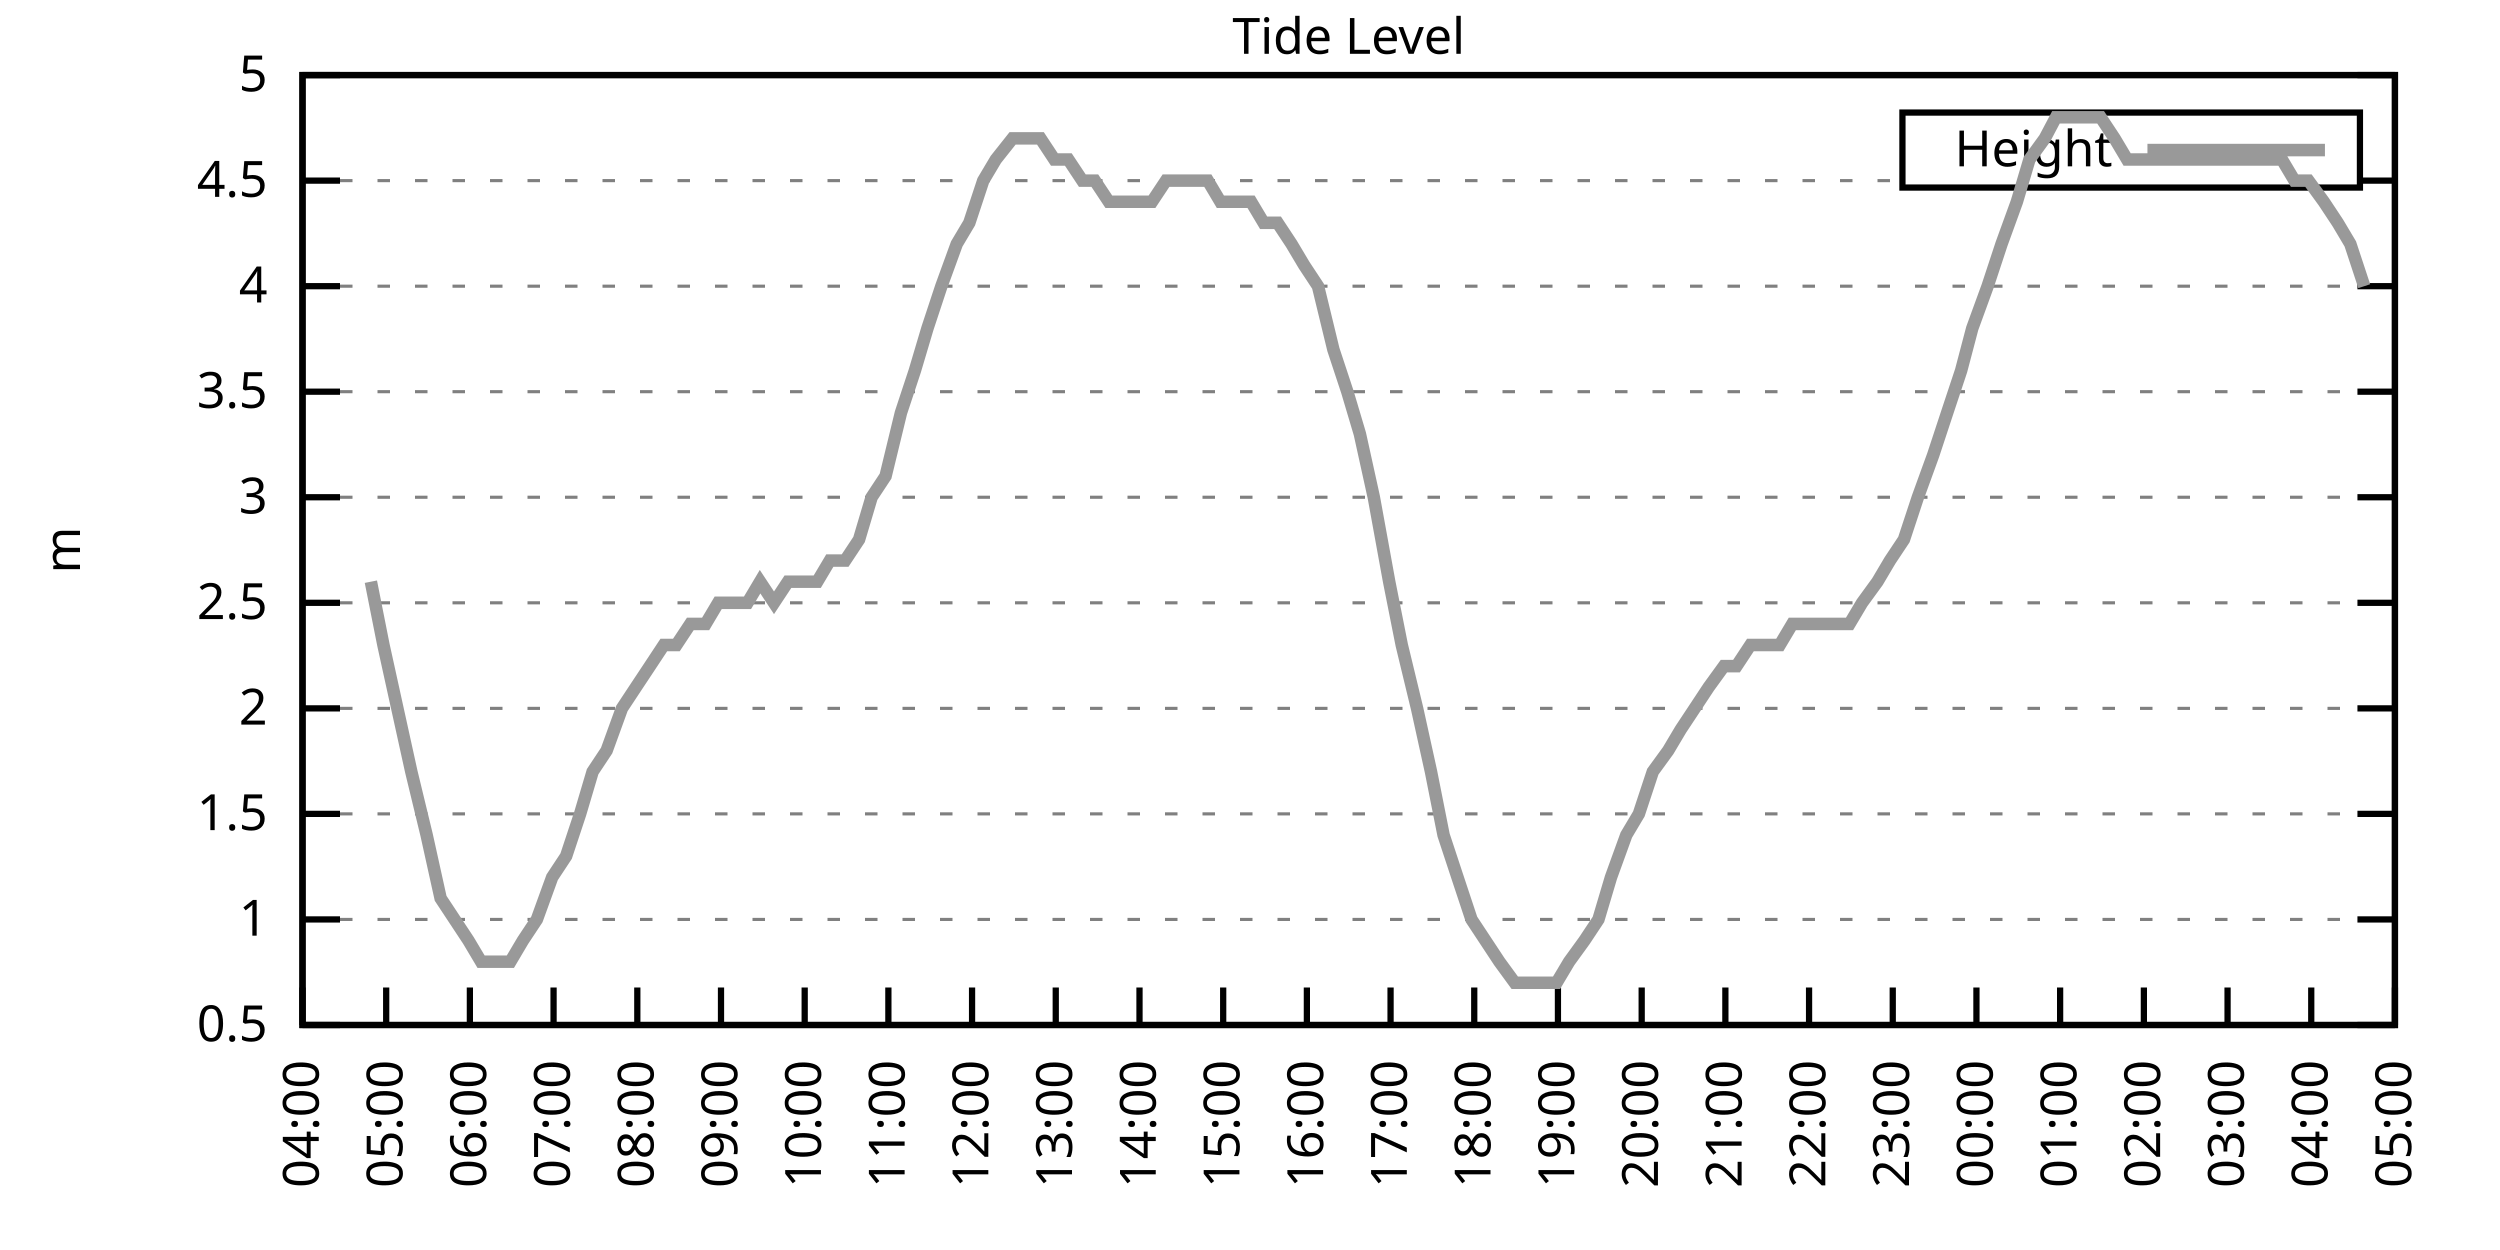
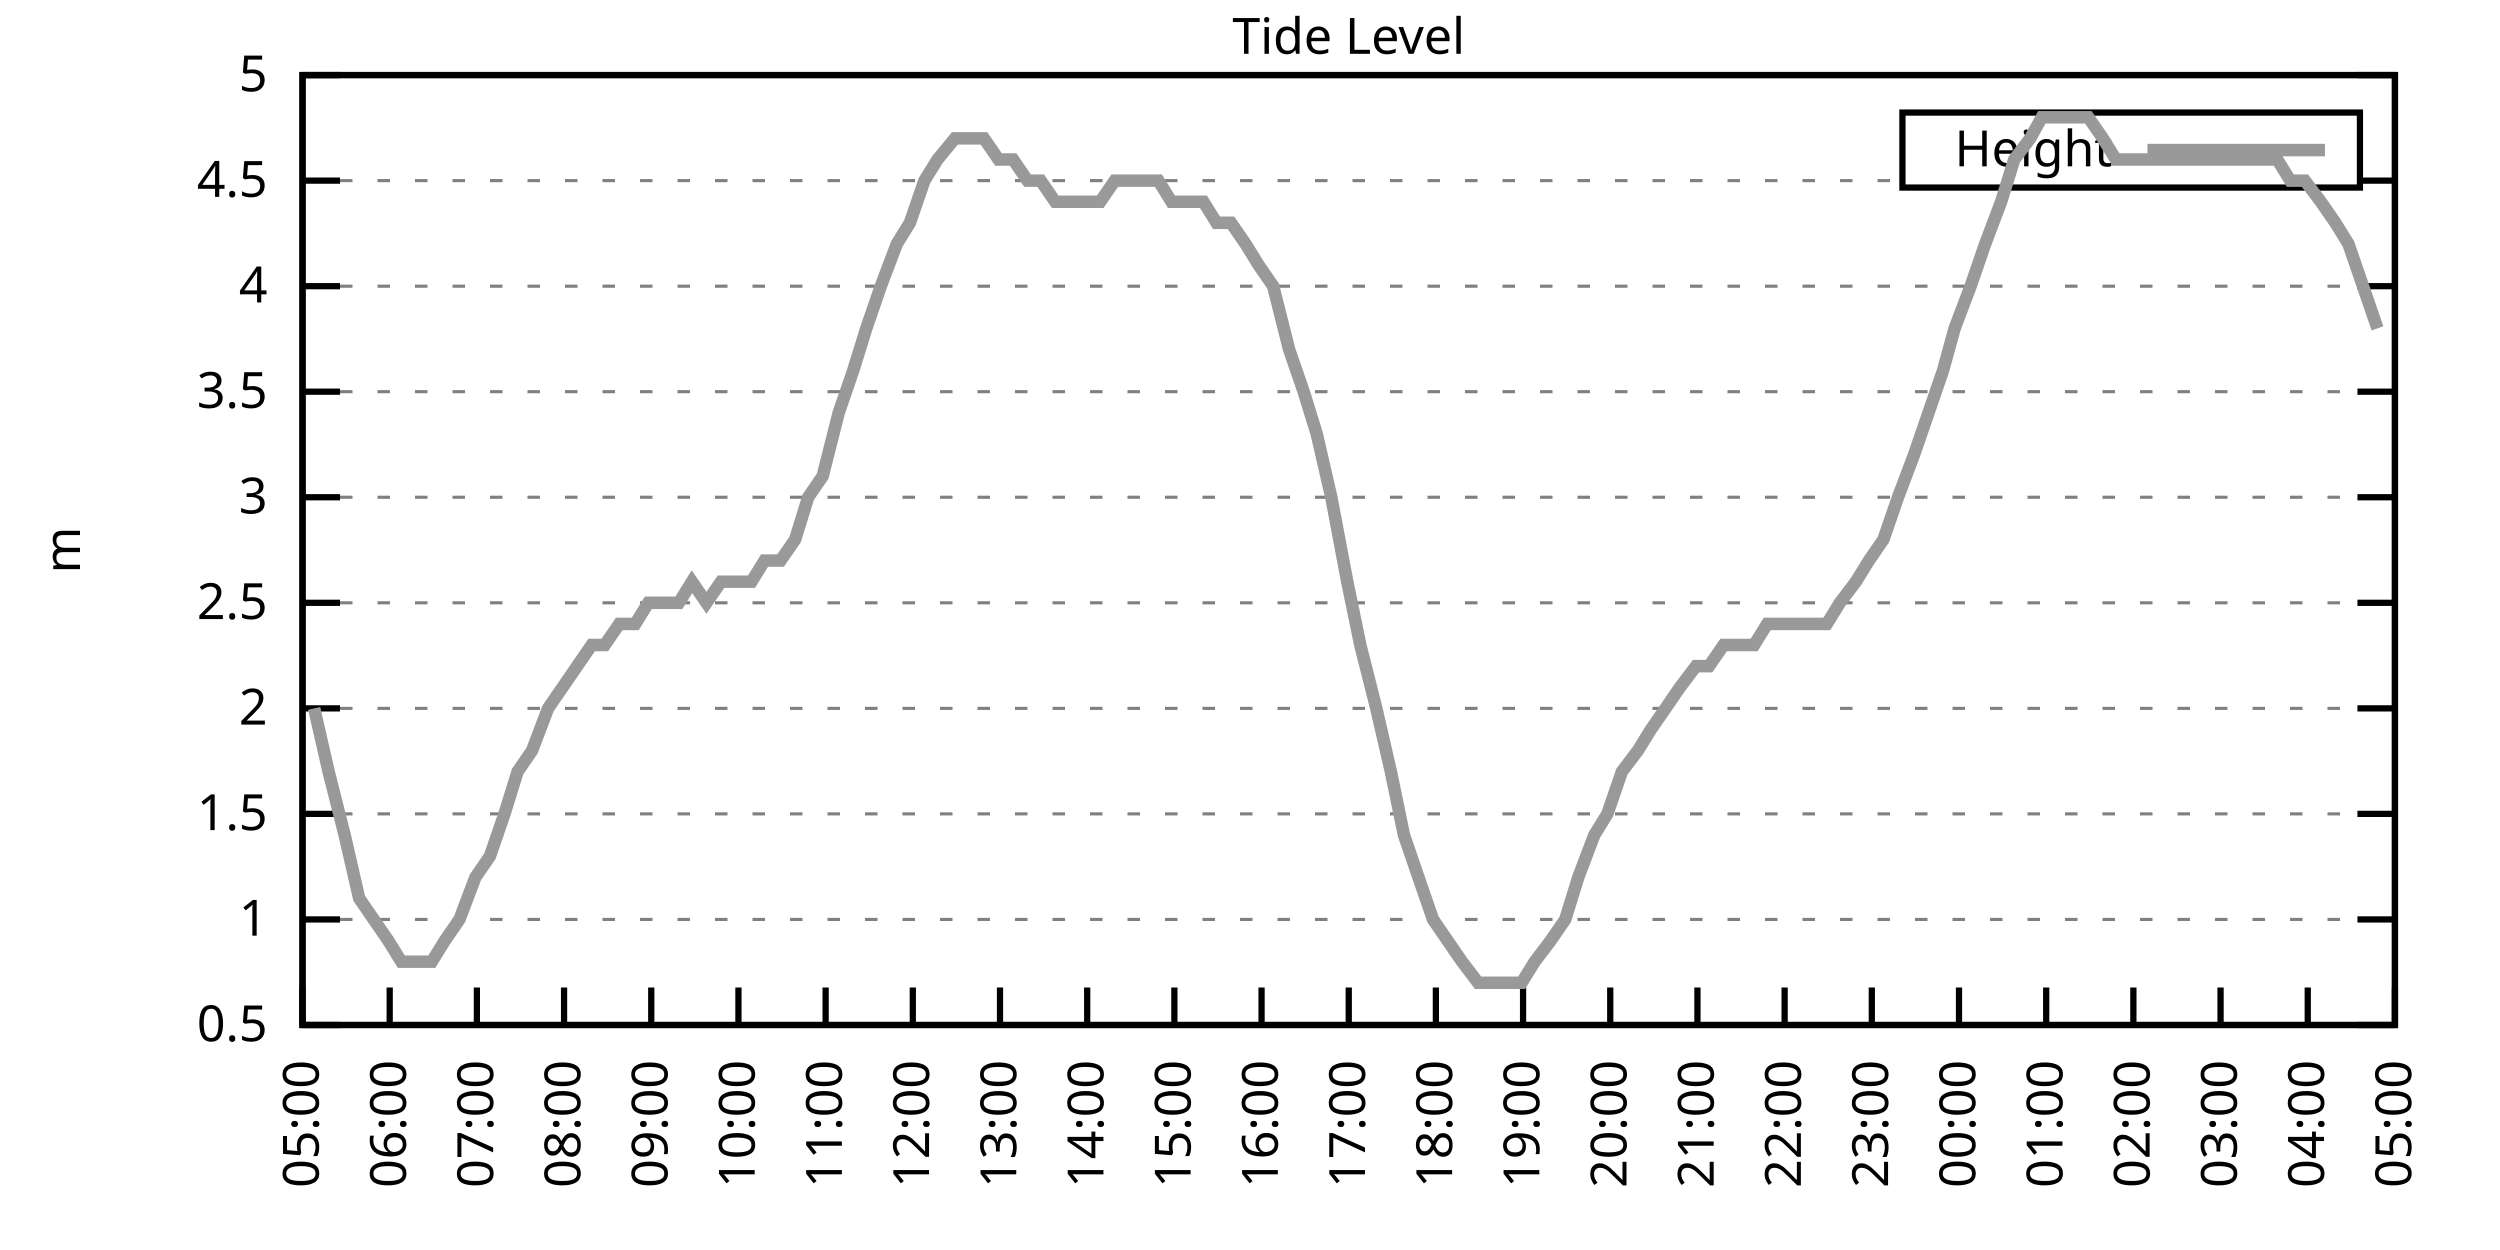
<svg xmlns="http://www.w3.org/2000/svg" xmlns:xlink="http://www.w3.org/1999/xlink" width="400" height="200" viewBox="0 0 400 200">
  <g id="gnuplot_canvas">
    <rect x="0" y="0" width="400" height="200" fill="none" />
    <defs>
      <circle id="gpDot" r="0.5" stroke-width="0.5" stroke="currentColor" />
      <path id="gpPt0" stroke-width="0.333" stroke="currentColor" d="M-1,0 h2 M0,-1 v2" />
      <path id="gpPt1" stroke-width="0.333" stroke="currentColor" d="M-1,-1 L1,1 M1,-1 L-1,1" />
      <path id="gpPt2" stroke-width="0.333" stroke="currentColor" d="M-1,0 L1,0 M0,-1 L0,1 M-1,-1 L1,1 M-1,1 L1,-1" />
      <rect id="gpPt3" stroke-width="0.333" stroke="currentColor" x="-1" y="-1" width="2" height="2" />
      <rect id="gpPt4" stroke-width="0.333" stroke="currentColor" fill="currentColor" x="-1" y="-1" width="2" height="2" />
      <circle id="gpPt5" stroke-width="0.333" stroke="currentColor" cx="0" cy="0" r="1" />
      <use xlink:href="#gpPt5" id="gpPt6" fill="currentColor" stroke="none" />
      <path id="gpPt7" stroke-width="0.333" stroke="currentColor" d="M0,-1.33 L-1.33,0.67 L1.33,0.67 z" />
      <use xlink:href="#gpPt7" id="gpPt8" fill="currentColor" stroke="none" />
      <use xlink:href="#gpPt7" id="gpPt9" stroke="currentColor" transform="rotate(180)" />
      <use xlink:href="#gpPt9" id="gpPt10" fill="currentColor" stroke="none" />
      <use xlink:href="#gpPt3" id="gpPt11" stroke="currentColor" transform="rotate(45)" />
      <use xlink:href="#gpPt11" id="gpPt12" fill="currentColor" stroke="none" />
      <path id="gpPt13" stroke-width="0.333" stroke="currentColor" d="M0,1.330 L1.265,0.411 L0.782,-1.067 L-0.782,-1.076 L-1.265,0.411 z" />
      <use xlink:href="#gpPt13" id="gpPt14" fill="currentColor" stroke="none" />
      <filter id="textbox" filterUnits="objectBoundingBox" x="0" y="0" height="1" width="1">
        <feFlood flood-color="white" flood-opacity="1" result="bgnd" />
        <feComposite in="SourceGraphic" in2="bgnd" operator="atop" />
      </filter>
      <filter id="greybox" filterUnits="objectBoundingBox" x="0" y="0" height="1" width="1">
        <feFlood flood-color="lightgrey" flood-opacity="1" result="grey" />
        <feComposite in="SourceGraphic" in2="grey" operator="atop" />
      </filter>
    </defs>
    <g fill="none" color="white" stroke="currentColor" stroke-width="1.00" stroke-linecap="butt" stroke-linejoin="miter">
</g>
    <g fill="none" color="black" stroke="currentColor" stroke-width="1.00" stroke-linecap="butt" stroke-linejoin="miter">
      <g stroke="none" shape-rendering="crispEdges">
        <polygon fill="rgb(255, 255, 255)" points="48.40,164.00 383.18,164.00 383.18,12.02 48.40,12.02 " />
      </g>
    </g>
    <g fill="none" color="black" stroke="currentColor" stroke-width="1.00" stroke-linecap="butt" stroke-linejoin="miter">
</g>
    <g fill="none" color="black" stroke="black" stroke-width="0.50" stroke-linecap="butt" stroke-linejoin="miter">
</g>
    <g fill="none" color="gray" stroke="currentColor" stroke-width="0.50" stroke-linecap="butt" stroke-linejoin="miter">
      <path stroke="gray" stroke-dasharray="2,4" class="gridline" d="M48.40,164.00 L383.19,164.00  " />
    </g>
    <g fill="none" color="gray" stroke="gray" stroke-width="1.00" stroke-linecap="butt" stroke-linejoin="miter">
</g>
    <g fill="none" color="black" stroke="currentColor" stroke-width="1.00" stroke-linecap="butt" stroke-linejoin="miter">
      <path stroke="black" d="M48.40,164.00 L54.40,164.00 M383.19,164.00 L377.19,164.00  " />
      <g transform="translate(42.80,166.60)" stroke="none" fill="black" font-family="Sans" font-size="8.00" text-anchor="end">
        <text>
          <tspan font-family="Sans"> 0.5</tspan>
        </text>
      </g>
    </g>
    <g fill="none" color="black" stroke="currentColor" stroke-width="1.00" stroke-linecap="butt" stroke-linejoin="miter">
</g>
    <g fill="none" color="black" stroke="black" stroke-width="0.50" stroke-linecap="butt" stroke-linejoin="miter">
</g>
    <g fill="none" color="gray" stroke="currentColor" stroke-width="0.50" stroke-linecap="butt" stroke-linejoin="miter">
      <path stroke="gray" stroke-dasharray="2,4" class="gridline" d="M48.40,147.11 L383.19,147.11  " />
    </g>
    <g fill="none" color="gray" stroke="gray" stroke-width="1.00" stroke-linecap="butt" stroke-linejoin="miter">
</g>
    <g fill="none" color="black" stroke="currentColor" stroke-width="1.00" stroke-linecap="butt" stroke-linejoin="miter">
      <path stroke="black" d="M48.40,147.11 L54.40,147.11 M383.19,147.11 L377.19,147.11  " />
      <g transform="translate(42.80,149.71)" stroke="none" fill="black" font-family="Sans" font-size="8.00" text-anchor="end">
        <text>
          <tspan font-family="Sans"> 1</tspan>
        </text>
      </g>
    </g>
    <g fill="none" color="black" stroke="currentColor" stroke-width="1.00" stroke-linecap="butt" stroke-linejoin="miter">
</g>
    <g fill="none" color="black" stroke="black" stroke-width="0.50" stroke-linecap="butt" stroke-linejoin="miter">
</g>
    <g fill="none" color="gray" stroke="currentColor" stroke-width="0.50" stroke-linecap="butt" stroke-linejoin="miter">
      <path stroke="gray" stroke-dasharray="2,4" class="gridline" d="M48.40,130.22 L383.19,130.22  " />
    </g>
    <g fill="none" color="gray" stroke="gray" stroke-width="1.00" stroke-linecap="butt" stroke-linejoin="miter">
</g>
    <g fill="none" color="black" stroke="currentColor" stroke-width="1.00" stroke-linecap="butt" stroke-linejoin="miter">
      <path stroke="black" d="M48.40,130.22 L54.40,130.22 M383.19,130.22 L377.19,130.22  " />
      <g transform="translate(42.80,132.82)" stroke="none" fill="black" font-family="Sans" font-size="8.00" text-anchor="end">
        <text>
          <tspan font-family="Sans"> 1.5</tspan>
        </text>
      </g>
    </g>
    <g fill="none" color="black" stroke="currentColor" stroke-width="1.00" stroke-linecap="butt" stroke-linejoin="miter">
</g>
    <g fill="none" color="black" stroke="black" stroke-width="0.50" stroke-linecap="butt" stroke-linejoin="miter">
</g>
    <g fill="none" color="gray" stroke="currentColor" stroke-width="0.50" stroke-linecap="butt" stroke-linejoin="miter">
      <path stroke="gray" stroke-dasharray="2,4" class="gridline" d="M48.40,113.34 L383.19,113.34  " />
    </g>
    <g fill="none" color="gray" stroke="gray" stroke-width="1.00" stroke-linecap="butt" stroke-linejoin="miter">
</g>
    <g fill="none" color="black" stroke="currentColor" stroke-width="1.00" stroke-linecap="butt" stroke-linejoin="miter">
      <path stroke="black" d="M48.40,113.34 L54.40,113.34 M383.19,113.34 L377.19,113.34  " />
      <g transform="translate(42.80,115.94)" stroke="none" fill="black" font-family="Sans" font-size="8.00" text-anchor="end">
        <text>
          <tspan font-family="Sans"> 2</tspan>
        </text>
      </g>
    </g>
    <g fill="none" color="black" stroke="currentColor" stroke-width="1.00" stroke-linecap="butt" stroke-linejoin="miter">
</g>
    <g fill="none" color="black" stroke="black" stroke-width="0.50" stroke-linecap="butt" stroke-linejoin="miter">
</g>
    <g fill="none" color="gray" stroke="currentColor" stroke-width="0.50" stroke-linecap="butt" stroke-linejoin="miter">
      <path stroke="gray" stroke-dasharray="2,4" class="gridline" d="M48.40,96.45 L383.19,96.45  " />
    </g>
    <g fill="none" color="gray" stroke="gray" stroke-width="1.00" stroke-linecap="butt" stroke-linejoin="miter">
</g>
    <g fill="none" color="black" stroke="currentColor" stroke-width="1.00" stroke-linecap="butt" stroke-linejoin="miter">
      <path stroke="black" d="M48.40,96.45 L54.40,96.45 M383.19,96.45 L377.19,96.45  " />
      <g transform="translate(42.80,99.05)" stroke="none" fill="black" font-family="Sans" font-size="8.00" text-anchor="end">
        <text>
          <tspan font-family="Sans"> 2.5</tspan>
        </text>
      </g>
    </g>
    <g fill="none" color="black" stroke="currentColor" stroke-width="1.00" stroke-linecap="butt" stroke-linejoin="miter">
</g>
    <g fill="none" color="black" stroke="black" stroke-width="0.50" stroke-linecap="butt" stroke-linejoin="miter">
</g>
    <g fill="none" color="gray" stroke="currentColor" stroke-width="0.50" stroke-linecap="butt" stroke-linejoin="miter">
      <path stroke="gray" stroke-dasharray="2,4" class="gridline" d="M48.40,79.56 L383.19,79.56  " />
    </g>
    <g fill="none" color="gray" stroke="gray" stroke-width="1.00" stroke-linecap="butt" stroke-linejoin="miter">
</g>
    <g fill="none" color="black" stroke="currentColor" stroke-width="1.00" stroke-linecap="butt" stroke-linejoin="miter">
      <path stroke="black" d="M48.40,79.56 L54.40,79.56 M383.19,79.56 L377.19,79.56  " />
      <g transform="translate(42.80,82.16)" stroke="none" fill="black" font-family="Sans" font-size="8.00" text-anchor="end">
        <text>
          <tspan font-family="Sans"> 3</tspan>
        </text>
      </g>
    </g>
    <g fill="none" color="black" stroke="currentColor" stroke-width="1.00" stroke-linecap="butt" stroke-linejoin="miter">
</g>
    <g fill="none" color="black" stroke="black" stroke-width="0.50" stroke-linecap="butt" stroke-linejoin="miter">
</g>
    <g fill="none" color="gray" stroke="currentColor" stroke-width="0.50" stroke-linecap="butt" stroke-linejoin="miter">
      <path stroke="gray" stroke-dasharray="2,4" class="gridline" d="M48.40,62.67 L383.19,62.67  " />
    </g>
    <g fill="none" color="gray" stroke="gray" stroke-width="1.00" stroke-linecap="butt" stroke-linejoin="miter">
</g>
    <g fill="none" color="black" stroke="currentColor" stroke-width="1.00" stroke-linecap="butt" stroke-linejoin="miter">
      <path stroke="black" d="M48.40,62.67 L54.40,62.67 M383.19,62.67 L377.19,62.67  " />
      <g transform="translate(42.80,65.27)" stroke="none" fill="black" font-family="Sans" font-size="8.00" text-anchor="end">
        <text>
          <tspan font-family="Sans"> 3.5</tspan>
        </text>
      </g>
    </g>
    <g fill="none" color="black" stroke="currentColor" stroke-width="1.00" stroke-linecap="butt" stroke-linejoin="miter">
</g>
    <g fill="none" color="black" stroke="black" stroke-width="0.50" stroke-linecap="butt" stroke-linejoin="miter">
</g>
    <g fill="none" color="gray" stroke="currentColor" stroke-width="0.50" stroke-linecap="butt" stroke-linejoin="miter">
      <path stroke="gray" stroke-dasharray="2,4" class="gridline" d="M48.40,45.79 L383.19,45.79  " />
    </g>
    <g fill="none" color="gray" stroke="gray" stroke-width="1.00" stroke-linecap="butt" stroke-linejoin="miter">
</g>
    <g fill="none" color="black" stroke="currentColor" stroke-width="1.00" stroke-linecap="butt" stroke-linejoin="miter">
      <path stroke="black" d="M48.40,45.79 L54.40,45.79 M383.19,45.79 L377.19,45.79  " />
      <g transform="translate(42.80,48.39)" stroke="none" fill="black" font-family="Sans" font-size="8.00" text-anchor="end">
        <text>
          <tspan font-family="Sans"> 4</tspan>
        </text>
      </g>
    </g>
    <g fill="none" color="black" stroke="currentColor" stroke-width="1.00" stroke-linecap="butt" stroke-linejoin="miter">
</g>
    <g fill="none" color="black" stroke="black" stroke-width="0.50" stroke-linecap="butt" stroke-linejoin="miter">
</g>
    <g fill="none" color="gray" stroke="currentColor" stroke-width="0.50" stroke-linecap="butt" stroke-linejoin="miter">
      <path stroke="gray" stroke-dasharray="2,4" class="gridline" d="M48.40,28.90 L304.39,28.90 M377.59,28.90 L383.19,28.90  " />
    </g>
    <g fill="none" color="gray" stroke="gray" stroke-width="1.00" stroke-linecap="butt" stroke-linejoin="miter">
</g>
    <g fill="none" color="black" stroke="currentColor" stroke-width="1.00" stroke-linecap="butt" stroke-linejoin="miter">
      <path stroke="black" d="M48.40,28.90 L54.40,28.90 M383.19,28.90 L377.19,28.90  " />
      <g transform="translate(42.80,31.50)" stroke="none" fill="black" font-family="Sans" font-size="8.00" text-anchor="end">
        <text>
          <tspan font-family="Sans"> 4.5</tspan>
        </text>
      </g>
    </g>
    <g fill="none" color="black" stroke="currentColor" stroke-width="1.00" stroke-linecap="butt" stroke-linejoin="miter">
</g>
    <g fill="none" color="black" stroke="black" stroke-width="0.50" stroke-linecap="butt" stroke-linejoin="miter">
</g>
    <g fill="none" color="gray" stroke="currentColor" stroke-width="0.50" stroke-linecap="butt" stroke-linejoin="miter">
      <path stroke="gray" stroke-dasharray="2,4" class="gridline" d="M48.40,12.01 L383.19,12.01  " />
    </g>
    <g fill="none" color="gray" stroke="gray" stroke-width="1.00" stroke-linecap="butt" stroke-linejoin="miter">
</g>
    <g fill="none" color="black" stroke="currentColor" stroke-width="1.00" stroke-linecap="butt" stroke-linejoin="miter">
      <path stroke="black" d="M48.40,12.01 L54.40,12.01 M383.19,12.01 L377.19,12.01  " />
      <g transform="translate(42.80,14.61)" stroke="none" fill="black" font-family="Sans" font-size="8.00" text-anchor="end">
        <text>
          <tspan font-family="Sans"> 5</tspan>
        </text>
      </g>
    </g>
    <g fill="none" color="black" stroke="currentColor" stroke-width="1.00" stroke-linecap="butt" stroke-linejoin="miter">
      <path stroke="black" d="M48.40,164.00 L48.40,158.00  " />
      <g transform="translate(51.00,169.60) rotate(270.00)" stroke="none" fill="black" font-family="Sans" font-size="8.00" text-anchor="end">
        <text>
-           <tspan font-family="Sans">04:00</tspan>
-         </text>
-       </g>
-     </g>
-     <g fill="none" color="black" stroke="currentColor" stroke-width="1.00" stroke-linecap="butt" stroke-linejoin="miter">
-       <path stroke="black" d="M61.79,164.00 L61.79,158.00  " />
-       <g transform="translate(64.39,169.60) rotate(270.00)" stroke="none" fill="black" font-family="Sans" font-size="8.00" text-anchor="end">
-         <text>
          <tspan font-family="Sans">05:00</tspan>
        </text>
      </g>
    </g>
    <g fill="none" color="black" stroke="currentColor" stroke-width="1.00" stroke-linecap="butt" stroke-linejoin="miter">
-       <path stroke="black" d="M75.18,164.00 L75.18,158.00  " />
-       <g transform="translate(77.78,169.60) rotate(270.00)" stroke="none" fill="black" font-family="Sans" font-size="8.00" text-anchor="end">
+       <path stroke="black" d="M62.35,164.00 L62.35,158.00  " />
+       <g transform="translate(64.95,169.60) rotate(270.00)" stroke="none" fill="black" font-family="Sans" font-size="8.00" text-anchor="end">
        <text>
          <tspan font-family="Sans">06:00</tspan>
        </text>
      </g>
    </g>
    <g fill="none" color="black" stroke="currentColor" stroke-width="1.00" stroke-linecap="butt" stroke-linejoin="miter">
-       <path stroke="black" d="M88.57,164.00 L88.57,158.00  " />
-       <g transform="translate(91.17,169.60) rotate(270.00)" stroke="none" fill="black" font-family="Sans" font-size="8.00" text-anchor="end">
+       <path stroke="black" d="M76.30,164.00 L76.30,158.00  " />
+       <g transform="translate(78.90,169.60) rotate(270.00)" stroke="none" fill="black" font-family="Sans" font-size="8.00" text-anchor="end">
        <text>
          <tspan font-family="Sans">07:00</tspan>
        </text>
      </g>
    </g>
    <g fill="none" color="black" stroke="currentColor" stroke-width="1.00" stroke-linecap="butt" stroke-linejoin="miter">
-       <path stroke="black" d="M101.97,164.00 L101.97,158.00  " />
-       <g transform="translate(104.57,169.60) rotate(270.00)" stroke="none" fill="black" font-family="Sans" font-size="8.00" text-anchor="end">
+       <path stroke="black" d="M90.25,164.00 L90.25,158.00  " />
+       <g transform="translate(92.85,169.60) rotate(270.00)" stroke="none" fill="black" font-family="Sans" font-size="8.00" text-anchor="end">
        <text>
          <tspan font-family="Sans">08:00</tspan>
        </text>
      </g>
    </g>
    <g fill="none" color="black" stroke="currentColor" stroke-width="1.00" stroke-linecap="butt" stroke-linejoin="miter">
-       <path stroke="black" d="M115.36,164.00 L115.36,158.00  " />
-       <g transform="translate(117.96,169.60) rotate(270.00)" stroke="none" fill="black" font-family="Sans" font-size="8.00" text-anchor="end">
+       <path stroke="black" d="M104.20,164.00 L104.20,158.00  " />
+       <g transform="translate(106.80,169.60) rotate(270.00)" stroke="none" fill="black" font-family="Sans" font-size="8.00" text-anchor="end">
        <text>
          <tspan font-family="Sans">09:00</tspan>
        </text>
      </g>
    </g>
    <g fill="none" color="black" stroke="currentColor" stroke-width="1.00" stroke-linecap="butt" stroke-linejoin="miter">
-       <path stroke="black" d="M128.75,164.00 L128.75,158.00  " />
-       <g transform="translate(131.35,169.60) rotate(270.00)" stroke="none" fill="black" font-family="Sans" font-size="8.00" text-anchor="end">
+       <path stroke="black" d="M118.15,164.00 L118.15,158.00  " />
+       <g transform="translate(120.75,169.60) rotate(270.00)" stroke="none" fill="black" font-family="Sans" font-size="8.00" text-anchor="end">
        <text>
          <tspan font-family="Sans">10:00</tspan>
        </text>
      </g>
    </g>
    <g fill="none" color="black" stroke="currentColor" stroke-width="1.00" stroke-linecap="butt" stroke-linejoin="miter">
-       <path stroke="black" d="M142.14,164.00 L142.14,158.00  " />
-       <g transform="translate(144.74,169.60) rotate(270.00)" stroke="none" fill="black" font-family="Sans" font-size="8.00" text-anchor="end">
+       <path stroke="black" d="M132.10,164.00 L132.10,158.00  " />
+       <g transform="translate(134.70,169.60) rotate(270.00)" stroke="none" fill="black" font-family="Sans" font-size="8.00" text-anchor="end">
        <text>
          <tspan font-family="Sans">11:00</tspan>
        </text>
      </g>
    </g>
    <g fill="none" color="black" stroke="currentColor" stroke-width="1.00" stroke-linecap="butt" stroke-linejoin="miter">
-       <path stroke="black" d="M155.53,164.00 L155.53,158.00  " />
-       <g transform="translate(158.13,169.60) rotate(270.00)" stroke="none" fill="black" font-family="Sans" font-size="8.00" text-anchor="end">
+       <path stroke="black" d="M146.05,164.00 L146.05,158.00  " />
+       <g transform="translate(148.65,169.60) rotate(270.00)" stroke="none" fill="black" font-family="Sans" font-size="8.00" text-anchor="end">
        <text>
          <tspan font-family="Sans">12:00</tspan>
        </text>
      </g>
    </g>
    <g fill="none" color="black" stroke="currentColor" stroke-width="1.00" stroke-linecap="butt" stroke-linejoin="miter">
-       <path stroke="black" d="M168.92,164.00 L168.92,158.00  " />
-       <g transform="translate(171.52,169.60) rotate(270.00)" stroke="none" fill="black" font-family="Sans" font-size="8.00" text-anchor="end">
+       <path stroke="black" d="M160.00,164.00 L160.00,158.00  " />
+       <g transform="translate(162.60,169.60) rotate(270.00)" stroke="none" fill="black" font-family="Sans" font-size="8.00" text-anchor="end">
        <text>
          <tspan font-family="Sans">13:00</tspan>
        </text>
      </g>
    </g>
    <g fill="none" color="black" stroke="currentColor" stroke-width="1.00" stroke-linecap="butt" stroke-linejoin="miter">
-       <path stroke="black" d="M182.32,164.00 L182.32,158.00  " />
-       <g transform="translate(184.92,169.60) rotate(270.00)" stroke="none" fill="black" font-family="Sans" font-size="8.00" text-anchor="end">
+       <path stroke="black" d="M173.95,164.00 L173.95,158.00  " />
+       <g transform="translate(176.55,169.60) rotate(270.00)" stroke="none" fill="black" font-family="Sans" font-size="8.00" text-anchor="end">
        <text>
          <tspan font-family="Sans">14:00</tspan>
        </text>
      </g>
    </g>
    <g fill="none" color="black" stroke="currentColor" stroke-width="1.00" stroke-linecap="butt" stroke-linejoin="miter">
-       <path stroke="black" d="M195.71,164.00 L195.71,158.00  " />
-       <g transform="translate(198.31,169.60) rotate(270.00)" stroke="none" fill="black" font-family="Sans" font-size="8.00" text-anchor="end">
+       <path stroke="black" d="M187.90,164.00 L187.90,158.00  " />
+       <g transform="translate(190.50,169.60) rotate(270.00)" stroke="none" fill="black" font-family="Sans" font-size="8.00" text-anchor="end">
        <text>
          <tspan font-family="Sans">15:00</tspan>
        </text>
      </g>
    </g>
    <g fill="none" color="black" stroke="currentColor" stroke-width="1.00" stroke-linecap="butt" stroke-linejoin="miter">
-       <path stroke="black" d="M209.10,164.00 L209.10,158.00  " />
-       <g transform="translate(211.70,169.60) rotate(270.00)" stroke="none" fill="black" font-family="Sans" font-size="8.00" text-anchor="end">
+       <path stroke="black" d="M201.85,164.00 L201.85,158.00  " />
+       <g transform="translate(204.45,169.60) rotate(270.00)" stroke="none" fill="black" font-family="Sans" font-size="8.00" text-anchor="end">
        <text>
          <tspan font-family="Sans">16:00</tspan>
        </text>
      </g>
    </g>
    <g fill="none" color="black" stroke="currentColor" stroke-width="1.00" stroke-linecap="butt" stroke-linejoin="miter">
-       <path stroke="black" d="M222.49,164.00 L222.49,158.00  " />
-       <g transform="translate(225.09,169.60) rotate(270.00)" stroke="none" fill="black" font-family="Sans" font-size="8.00" text-anchor="end">
+       <path stroke="black" d="M215.80,164.00 L215.80,158.00  " />
+       <g transform="translate(218.40,169.60) rotate(270.00)" stroke="none" fill="black" font-family="Sans" font-size="8.00" text-anchor="end">
        <text>
          <tspan font-family="Sans">17:00</tspan>
        </text>
      </g>
    </g>
    <g fill="none" color="black" stroke="currentColor" stroke-width="1.00" stroke-linecap="butt" stroke-linejoin="miter">
-       <path stroke="black" d="M235.88,164.00 L235.88,158.00  " />
-       <g transform="translate(238.48,169.60) rotate(270.00)" stroke="none" fill="black" font-family="Sans" font-size="8.00" text-anchor="end">
+       <path stroke="black" d="M229.74,164.00 L229.74,158.00  " />
+       <g transform="translate(232.34,169.60) rotate(270.00)" stroke="none" fill="black" font-family="Sans" font-size="8.00" text-anchor="end">
        <text>
          <tspan font-family="Sans">18:00</tspan>
        </text>
      </g>
    </g>
    <g fill="none" color="black" stroke="currentColor" stroke-width="1.00" stroke-linecap="butt" stroke-linejoin="miter">
-       <path stroke="black" d="M249.27,164.00 L249.27,158.00  " />
-       <g transform="translate(251.87,169.60) rotate(270.00)" stroke="none" fill="black" font-family="Sans" font-size="8.00" text-anchor="end">
+       <path stroke="black" d="M243.69,164.00 L243.69,158.00  " />
+       <g transform="translate(246.29,169.60) rotate(270.00)" stroke="none" fill="black" font-family="Sans" font-size="8.00" text-anchor="end">
        <text>
          <tspan font-family="Sans">19:00</tspan>
        </text>
      </g>
    </g>
    <g fill="none" color="black" stroke="currentColor" stroke-width="1.00" stroke-linecap="butt" stroke-linejoin="miter">
-       <path stroke="black" d="M262.67,164.00 L262.67,158.00  " />
-       <g transform="translate(265.27,169.60) rotate(270.00)" stroke="none" fill="black" font-family="Sans" font-size="8.00" text-anchor="end">
+       <path stroke="black" d="M257.64,164.00 L257.64,158.00  " />
+       <g transform="translate(260.24,169.60) rotate(270.00)" stroke="none" fill="black" font-family="Sans" font-size="8.00" text-anchor="end">
        <text>
          <tspan font-family="Sans">20:00</tspan>
        </text>
      </g>
    </g>
    <g fill="none" color="black" stroke="currentColor" stroke-width="1.00" stroke-linecap="butt" stroke-linejoin="miter">
-       <path stroke="black" d="M276.06,164.00 L276.06,158.00  " />
-       <g transform="translate(278.66,169.60) rotate(270.00)" stroke="none" fill="black" font-family="Sans" font-size="8.00" text-anchor="end">
+       <path stroke="black" d="M271.59,164.00 L271.59,158.00  " />
+       <g transform="translate(274.19,169.60) rotate(270.00)" stroke="none" fill="black" font-family="Sans" font-size="8.00" text-anchor="end">
        <text>
          <tspan font-family="Sans">21:00</tspan>
        </text>
      </g>
    </g>
    <g fill="none" color="black" stroke="currentColor" stroke-width="1.00" stroke-linecap="butt" stroke-linejoin="miter">
-       <path stroke="black" d="M289.45,164.00 L289.45,158.00  " />
-       <g transform="translate(292.05,169.60) rotate(270.00)" stroke="none" fill="black" font-family="Sans" font-size="8.00" text-anchor="end">
+       <path stroke="black" d="M285.54,164.00 L285.54,158.00  " />
+       <g transform="translate(288.14,169.60) rotate(270.00)" stroke="none" fill="black" font-family="Sans" font-size="8.00" text-anchor="end">
        <text>
          <tspan font-family="Sans">22:00</tspan>
        </text>
      </g>
    </g>
    <g fill="none" color="black" stroke="currentColor" stroke-width="1.00" stroke-linecap="butt" stroke-linejoin="miter">
-       <path stroke="black" d="M302.84,164.00 L302.84,158.00  " />
-       <g transform="translate(305.44,169.60) rotate(270.00)" stroke="none" fill="black" font-family="Sans" font-size="8.00" text-anchor="end">
+       <path stroke="black" d="M299.49,164.00 L299.49,158.00  " />
+       <g transform="translate(302.09,169.60) rotate(270.00)" stroke="none" fill="black" font-family="Sans" font-size="8.00" text-anchor="end">
        <text>
          <tspan font-family="Sans">23:00</tspan>
        </text>
      </g>
    </g>
    <g fill="none" color="black" stroke="currentColor" stroke-width="1.00" stroke-linecap="butt" stroke-linejoin="miter">
-       <path stroke="black" d="M316.23,164.00 L316.23,158.00  " />
-       <g transform="translate(318.83,169.60) rotate(270.00)" stroke="none" fill="black" font-family="Sans" font-size="8.00" text-anchor="end">
+       <path stroke="black" d="M313.44,164.00 L313.44,158.00  " />
+       <g transform="translate(316.04,169.60) rotate(270.00)" stroke="none" fill="black" font-family="Sans" font-size="8.00" text-anchor="end">
        <text>
          <tspan font-family="Sans">00:00</tspan>
        </text>
      </g>
    </g>
    <g fill="none" color="black" stroke="currentColor" stroke-width="1.00" stroke-linecap="butt" stroke-linejoin="miter">
-       <path stroke="black" d="M329.62,164.00 L329.62,158.00  " />
-       <g transform="translate(332.22,169.60) rotate(270.00)" stroke="none" fill="black" font-family="Sans" font-size="8.00" text-anchor="end">
+       <path stroke="black" d="M327.39,164.00 L327.39,158.00  " />
+       <g transform="translate(329.99,169.60) rotate(270.00)" stroke="none" fill="black" font-family="Sans" font-size="8.00" text-anchor="end">
        <text>
          <tspan font-family="Sans">01:00</tspan>
        </text>
      </g>
    </g>
    <g fill="none" color="black" stroke="currentColor" stroke-width="1.00" stroke-linecap="butt" stroke-linejoin="miter">
-       <path stroke="black" d="M343.02,164.00 L343.02,158.00  " />
-       <g transform="translate(345.62,169.60) rotate(270.00)" stroke="none" fill="black" font-family="Sans" font-size="8.00" text-anchor="end">
+       <path stroke="black" d="M341.34,164.00 L341.34,158.00  " />
+       <g transform="translate(343.94,169.60) rotate(270.00)" stroke="none" fill="black" font-family="Sans" font-size="8.00" text-anchor="end">
        <text>
          <tspan font-family="Sans">02:00</tspan>
        </text>
      </g>
    </g>
    <g fill="none" color="black" stroke="currentColor" stroke-width="1.00" stroke-linecap="butt" stroke-linejoin="miter">
-       <path stroke="black" d="M356.41,164.00 L356.41,158.00  " />
-       <g transform="translate(359.01,169.60) rotate(270.00)" stroke="none" fill="black" font-family="Sans" font-size="8.00" text-anchor="end">
+       <path stroke="black" d="M355.29,164.00 L355.29,158.00  " />
+       <g transform="translate(357.89,169.60) rotate(270.00)" stroke="none" fill="black" font-family="Sans" font-size="8.00" text-anchor="end">
        <text>
          <tspan font-family="Sans">03:00</tspan>
        </text>
      </g>
    </g>
    <g fill="none" color="black" stroke="currentColor" stroke-width="1.00" stroke-linecap="butt" stroke-linejoin="miter">
-       <path stroke="black" d="M369.80,164.00 L369.80,158.00  " />
-       <g transform="translate(372.40,169.60) rotate(270.00)" stroke="none" fill="black" font-family="Sans" font-size="8.00" text-anchor="end">
+       <path stroke="black" d="M369.24,164.00 L369.24,158.00  " />
+       <g transform="translate(371.84,169.60) rotate(270.00)" stroke="none" fill="black" font-family="Sans" font-size="8.00" text-anchor="end">
        <text>
          <tspan font-family="Sans">04:00</tspan>
        </text>
      </g>
    </g>
    <g fill="none" color="black" stroke="currentColor" stroke-width="1.00" stroke-linecap="butt" stroke-linejoin="miter">
      <path stroke="black" d="M383.19,164.00 L383.19,158.00  " />
      <g transform="translate(385.79,169.60) rotate(270.00)" stroke="none" fill="black" font-family="Sans" font-size="8.00" text-anchor="end">
        <text>
          <tspan font-family="Sans">05:00</tspan>
        </text>
      </g>
    </g>
    <g fill="none" color="black" stroke="currentColor" stroke-width="1.00" stroke-linecap="butt" stroke-linejoin="miter">
</g>
    <g fill="none" color="black" stroke="currentColor" stroke-width="1.00" stroke-linecap="butt" stroke-linejoin="miter">
      <path stroke="black" d="M48.40,12.01 L48.40,164.00 L383.19,164.00 L383.19,12.01 L48.40,12.01 Z  " />
    </g>
    <g fill="none" color="black" stroke="currentColor" stroke-width="1.00" stroke-linecap="butt" stroke-linejoin="miter">
</g>
    <g fill="none" color="black" stroke="currentColor" stroke-width="1.00" stroke-linecap="butt" stroke-linejoin="miter">
      <path stroke="black" d="M304.39,30.01 L304.39,18.01 L377.59,18.01 L377.59,30.01 L304.39,30.01 Z  " />
    </g>
    <g id="Tide_level_plot_1">
      <g fill="none" color="white" stroke="black" stroke-width="2.00" stroke-linecap="butt" stroke-linejoin="miter">
</g>
      <g fill="none" color="black" stroke="currentColor" stroke-width="2.00" stroke-linecap="butt" stroke-linejoin="miter">
        <g transform="translate(337.99,26.61)" stroke="none" fill="black" font-family="Sans" font-size="8.00" text-anchor="end">
          <text>
            <tspan font-family="Sans">Height</tspan>
          </text>
        </g>
      </g>
      <g fill="none" color="black" stroke="currentColor" stroke-width="2.00" stroke-linecap="butt" stroke-linejoin="miter">
-         <path stroke="rgb(153, 153, 153)" d="M343.59,24.01 L371.99,24.01 M59.34,93.07 L61.35,103.20 L63.58,113.34 L65.81,123.47 L68.26,133.60 L70.50,143.73   L72.73,147.11 L74.96,150.49 L76.97,153.87 L79.42,153.87 L81.66,153.87 L83.66,150.49 L85.90,147.11 L88.35,140.36   L90.58,136.98 L92.82,130.22 L94.82,123.47 L97.06,120.09 L99.51,113.34 L101.74,109.96 L103.98,106.58 L106.21,103.20   L108.22,103.20 L110.45,99.83 L112.90,99.83 L114.91,96.45 L117.14,96.45 L119.60,96.45 L121.61,93.07 L123.84,96.45   L126.07,93.07 L128.53,93.07 L130.76,93.07 L132.77,89.69 L135.22,89.69 L137.45,86.32 L139.46,79.56 L141.69,76.18   L144.15,66.05 L146.38,59.30 L148.39,52.54 L150.62,45.79 L153.08,39.03 L155.09,35.65 L157.32,28.90 L159.33,25.52   L162.01,22.14 L164.24,22.14 L166.47,22.14 L168.70,25.52 L170.93,25.52 L173.17,28.90 L175.17,28.90 L177.41,32.28   L179.64,32.28 L182.09,32.28 L184.32,32.28 L186.56,28.90 L188.57,28.90 L190.57,28.90 L193.25,28.90 L195.26,32.28   L197.49,32.28 L200.17,32.28 L202.18,35.65 L204.41,35.65 L206.64,39.03 L208.65,42.41 L210.88,45.79 L213.34,55.92   L215.57,62.67 L217.58,69.43 L219.81,79.56 L222.27,93.07 L224.28,103.20 L226.73,113.34 L228.96,123.47 L230.97,133.60   L233.20,140.36 L235.44,147.11 L237.67,150.49 L239.90,153.87 L242.36,157.24 L244.36,157.24 L246.82,157.24 L249.05,157.24   L251.06,153.87 L253.51,150.49 L255.75,147.11 L257.76,140.36 L260.21,133.60 L262.22,130.22 L264.45,123.47 L266.91,120.09   L268.92,116.71 L271.15,113.34 L273.38,109.96 L275.83,106.58 L277.84,106.58 L280.07,103.20 L282.53,103.20 L284.76,103.20   L286.77,99.83 L289.23,99.83 L291.23,99.83 L293.47,99.83 L295.92,99.83 L297.93,96.45 L300.39,93.07 L302.39,89.69   L304.63,86.32 L306.86,79.56 L309.31,72.81 L311.54,66.05 L313.78,59.30 L315.56,52.54 L318.02,45.79 L320.25,39.03   L322.70,32.28 L324.71,25.52 L327.17,22.14 L328.95,18.77 L331.19,18.77 L333.64,18.77 L336.10,18.77 L338.33,22.14   L340.34,25.52 L342.79,25.52 L344.58,25.52 L347.03,25.52 L349.49,25.52 L351.72,25.52 L353.95,25.52 L355.96,25.52   L358.19,25.52 L360.42,25.52 L362.66,25.52 L365.11,25.52 L367.12,28.90 L369.35,28.90 L371.81,32.28 L374.04,35.65   L376.05,39.03 L378.28,45.79  " />
+         <path stroke="rgb(153, 153, 153)" d="M343.59,24.01 L371.99,24.01 M50.26,113.34 L52.58,123.47 L55.14,133.60 L57.47,143.73 L59.79,147.11 L62.12,150.49   L64.21,153.87 L66.77,153.87 L69.09,153.87 L71.18,150.49 L73.51,147.11 L76.07,140.36 L78.39,136.98 L80.72,130.22   L82.81,123.47 L85.13,120.09 L87.69,113.34 L90.02,109.96 L92.34,106.58 L94.67,103.20 L96.76,103.20 L99.08,99.83   L101.64,99.83 L103.73,96.45 L106.06,96.45 L108.62,96.45 L110.71,93.07 L113.03,96.45 L115.36,93.07 L117.92,93.07   L120.24,93.07 L122.33,89.69 L124.89,89.69 L127.22,86.32 L129.31,79.56 L131.63,76.18 L134.19,66.05 L136.51,59.30   L138.61,52.54 L140.93,45.79 L143.49,39.03 L145.58,35.65 L147.91,28.90 L150.00,25.52 L152.79,22.14 L155.11,22.14   L157.44,22.14 L159.76,25.52 L162.09,25.52 L164.41,28.90 L166.51,28.90 L168.83,32.28 L171.16,32.28 L173.71,32.28   L176.04,32.28 L178.36,28.90 L180.46,28.90 L182.55,28.90 L185.34,28.90 L187.43,32.28 L189.76,32.28 L192.55,32.28   L194.64,35.65 L196.96,35.65 L199.29,39.03 L201.38,42.41 L203.71,45.79 L206.26,55.92 L208.59,62.67 L210.68,69.43   L213.01,79.56 L215.56,93.07 L217.65,103.20 L220.21,113.34 L222.54,123.47 L224.63,133.60 L226.95,140.36 L229.28,147.11   L231.60,150.49 L233.93,153.87 L236.49,157.24 L238.58,157.24 L241.14,157.24 L243.46,157.24 L245.55,153.87 L248.11,150.49   L250.44,147.11 L252.53,140.36 L255.09,133.60 L257.18,130.22 L259.50,123.47 L262.06,120.09 L264.15,116.71 L266.48,113.34   L268.80,109.96 L271.36,106.58 L273.45,106.58 L275.78,103.20 L278.34,103.20 L280.66,103.20 L282.75,99.83 L285.31,99.83   L287.40,99.83 L289.73,99.83 L292.29,99.83 L294.38,96.45 L296.94,93.07 L299.03,89.69 L301.35,86.32 L303.68,79.56   L306.23,72.81 L308.56,66.05 L310.88,59.30 L312.74,52.54 L315.30,45.79 L317.63,39.03 L320.18,32.28 L322.28,25.52   L324.83,22.14 L326.69,18.77 L329.02,18.77 L331.58,18.77 L334.13,18.77 L336.46,22.14 L338.55,25.52 L341.11,25.52   L342.97,25.52 L345.53,25.52 L348.08,25.52 L350.41,25.52 L352.73,25.52 L354.83,25.52 L357.15,25.52 L359.48,25.52   L361.80,25.52 L364.36,25.52 L366.45,28.90 L368.78,28.90 L371.33,32.28 L373.66,35.65 L375.75,39.03 L378.08,45.79   L380.40,52.54  " />
      </g>
    </g>
    <g fill="none" color="black" stroke="currentColor" stroke-width="2.00" stroke-linecap="butt" stroke-linejoin="miter">
</g>
    <g fill="none" color="black" stroke="black" stroke-width="1.00" stroke-linecap="butt" stroke-linejoin="miter">
</g>
    <g fill="none" color="black" stroke="currentColor" stroke-width="1.00" stroke-linecap="butt" stroke-linejoin="miter">
      <path stroke="black" d="M48.40,12.01 L48.40,164.00 L383.19,164.00 L383.19,12.01 L48.40,12.01 Z  " />
      <g transform="translate(12.80,88.01) rotate(270.00)" stroke="none" fill="black" font-family="Sans" font-size="8.00" text-anchor="middle">
        <text>
          <tspan font-family="Sans">m</tspan>
        </text>
      </g>
    </g>
    <g fill="none" color="black" stroke="currentColor" stroke-width="1.00" stroke-linecap="butt" stroke-linejoin="miter">
</g>
    <g fill="none" color="black" stroke="currentColor" stroke-width="1.00" stroke-linecap="butt" stroke-linejoin="miter">
      <g transform="translate(215.79,8.61)" stroke="none" fill="black" font-family="Sans" font-size="8.00" text-anchor="middle">
        <text>
          <tspan font-family="Sans">Tide Level</tspan>
        </text>
      </g>
    </g>
    <g fill="none" color="black" stroke="currentColor" stroke-width="1.00" stroke-linecap="butt" stroke-linejoin="miter">
</g>
  </g>
</svg>
